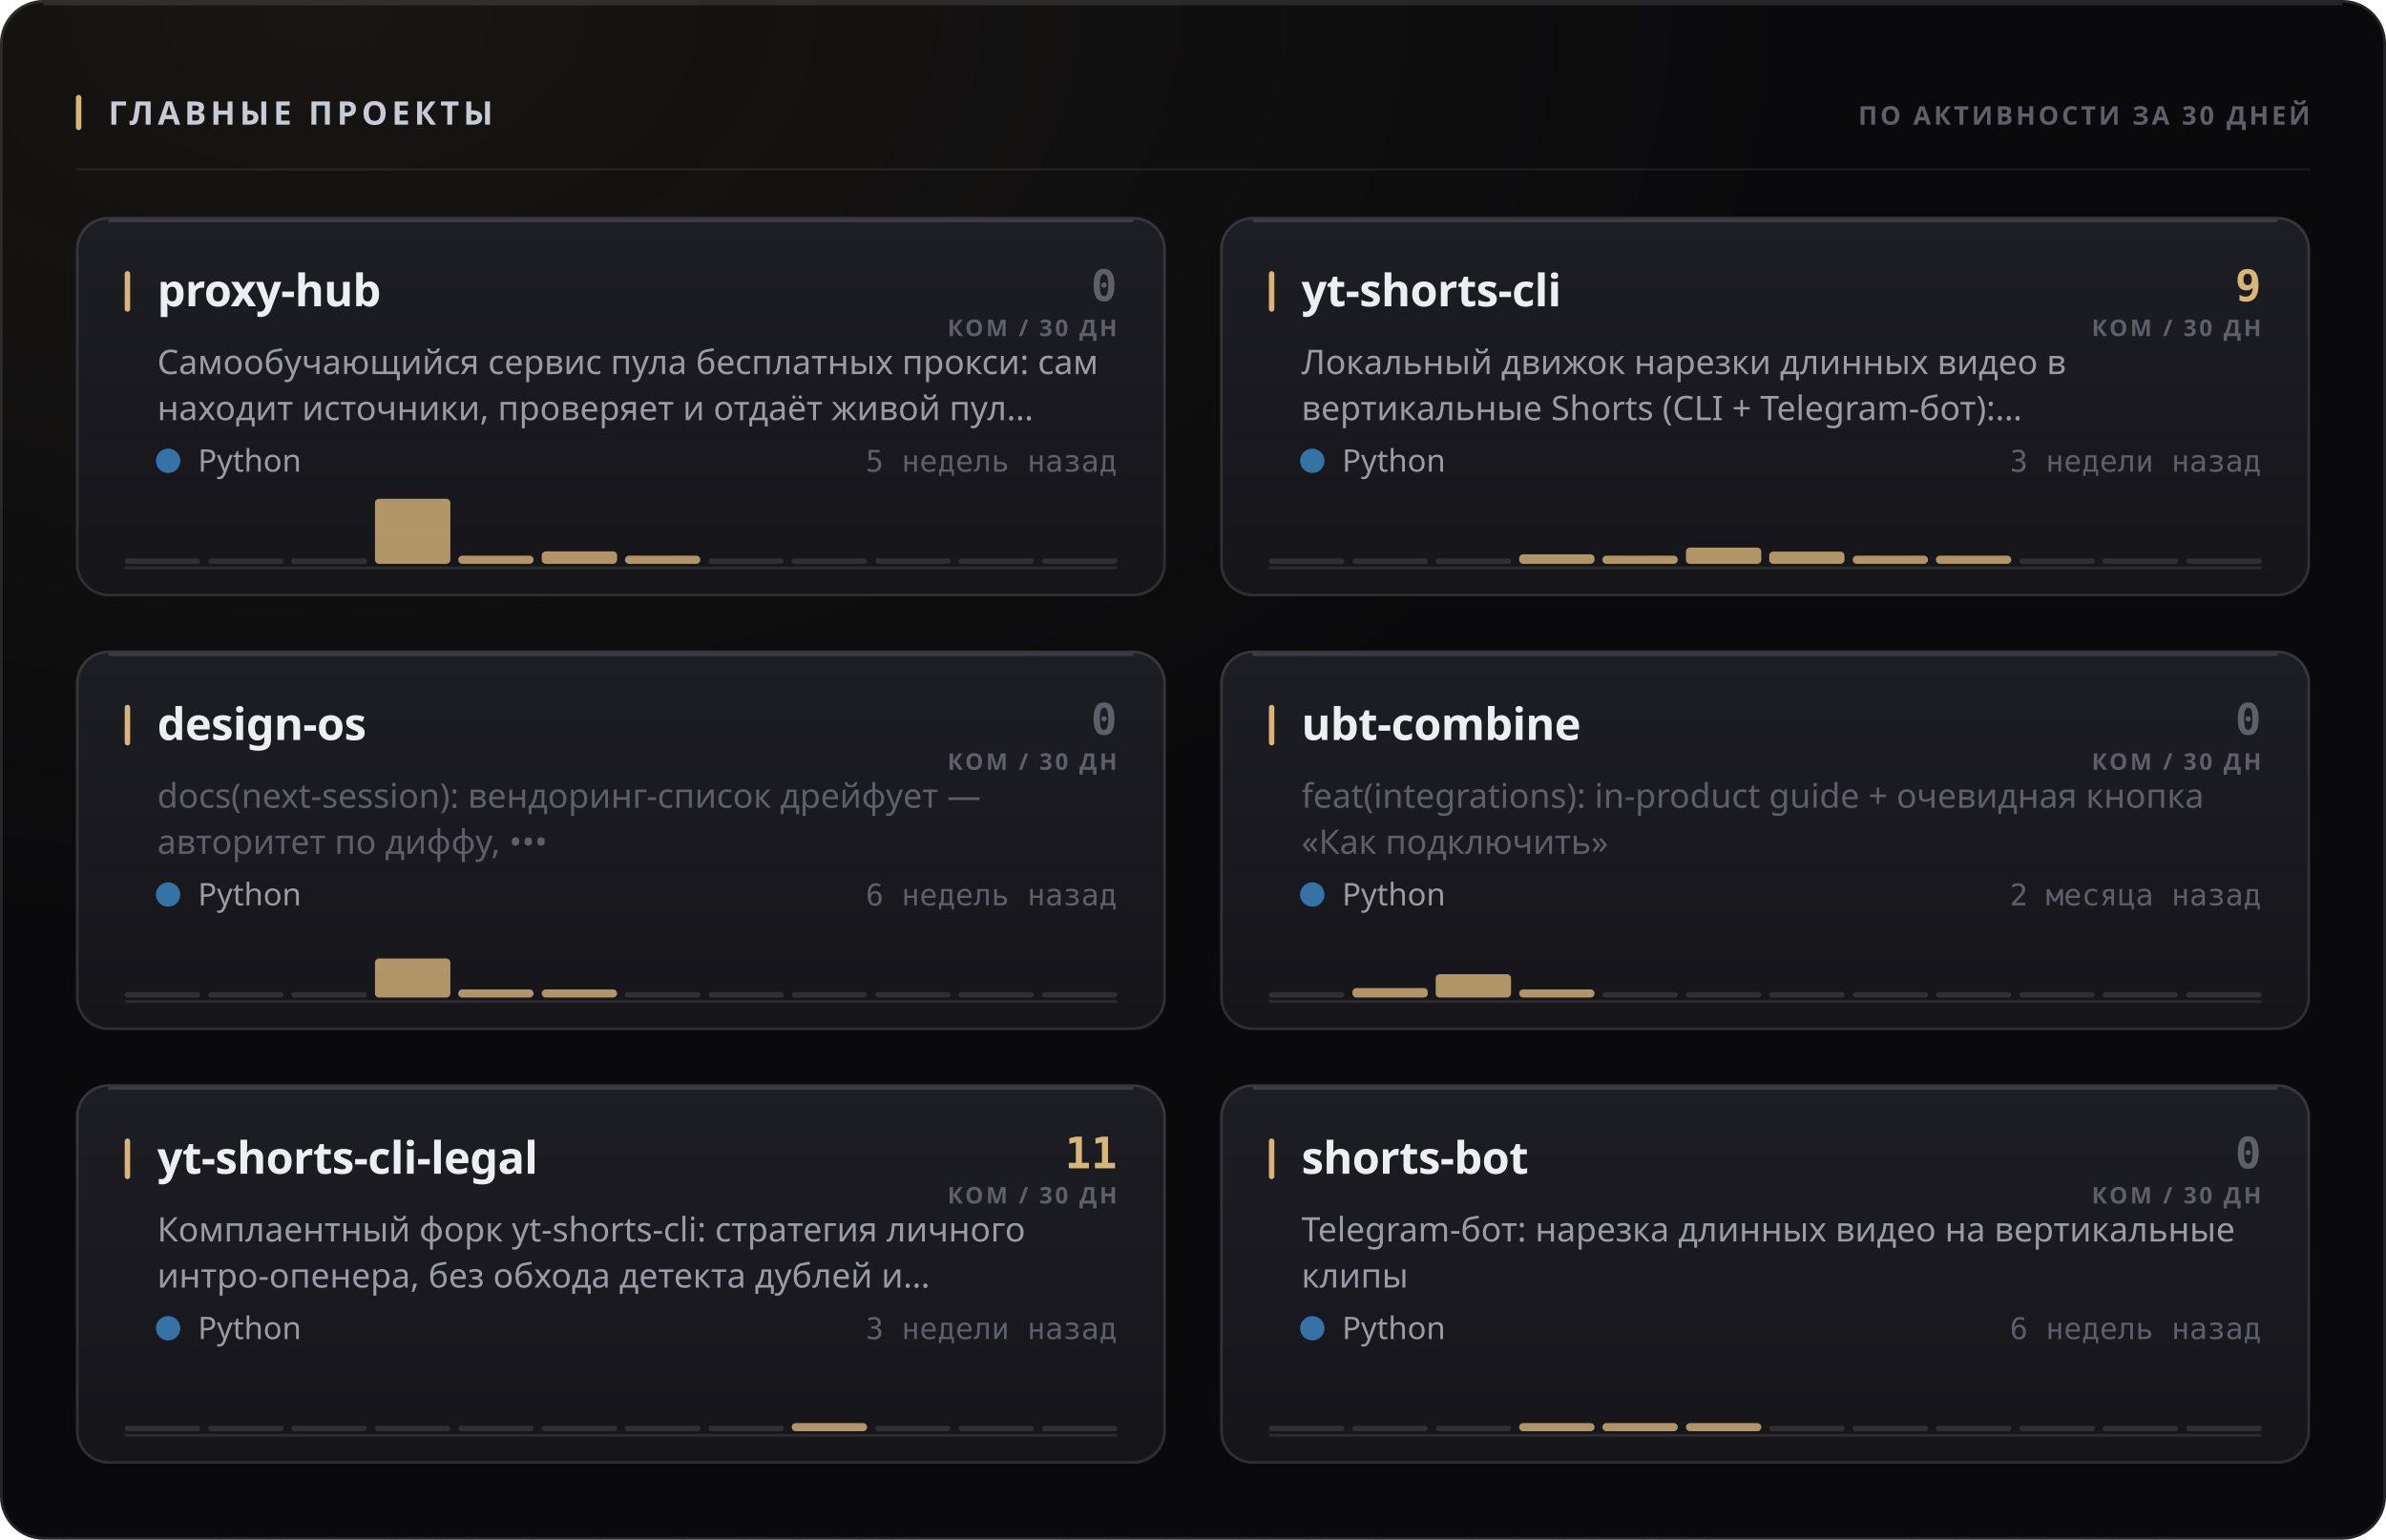
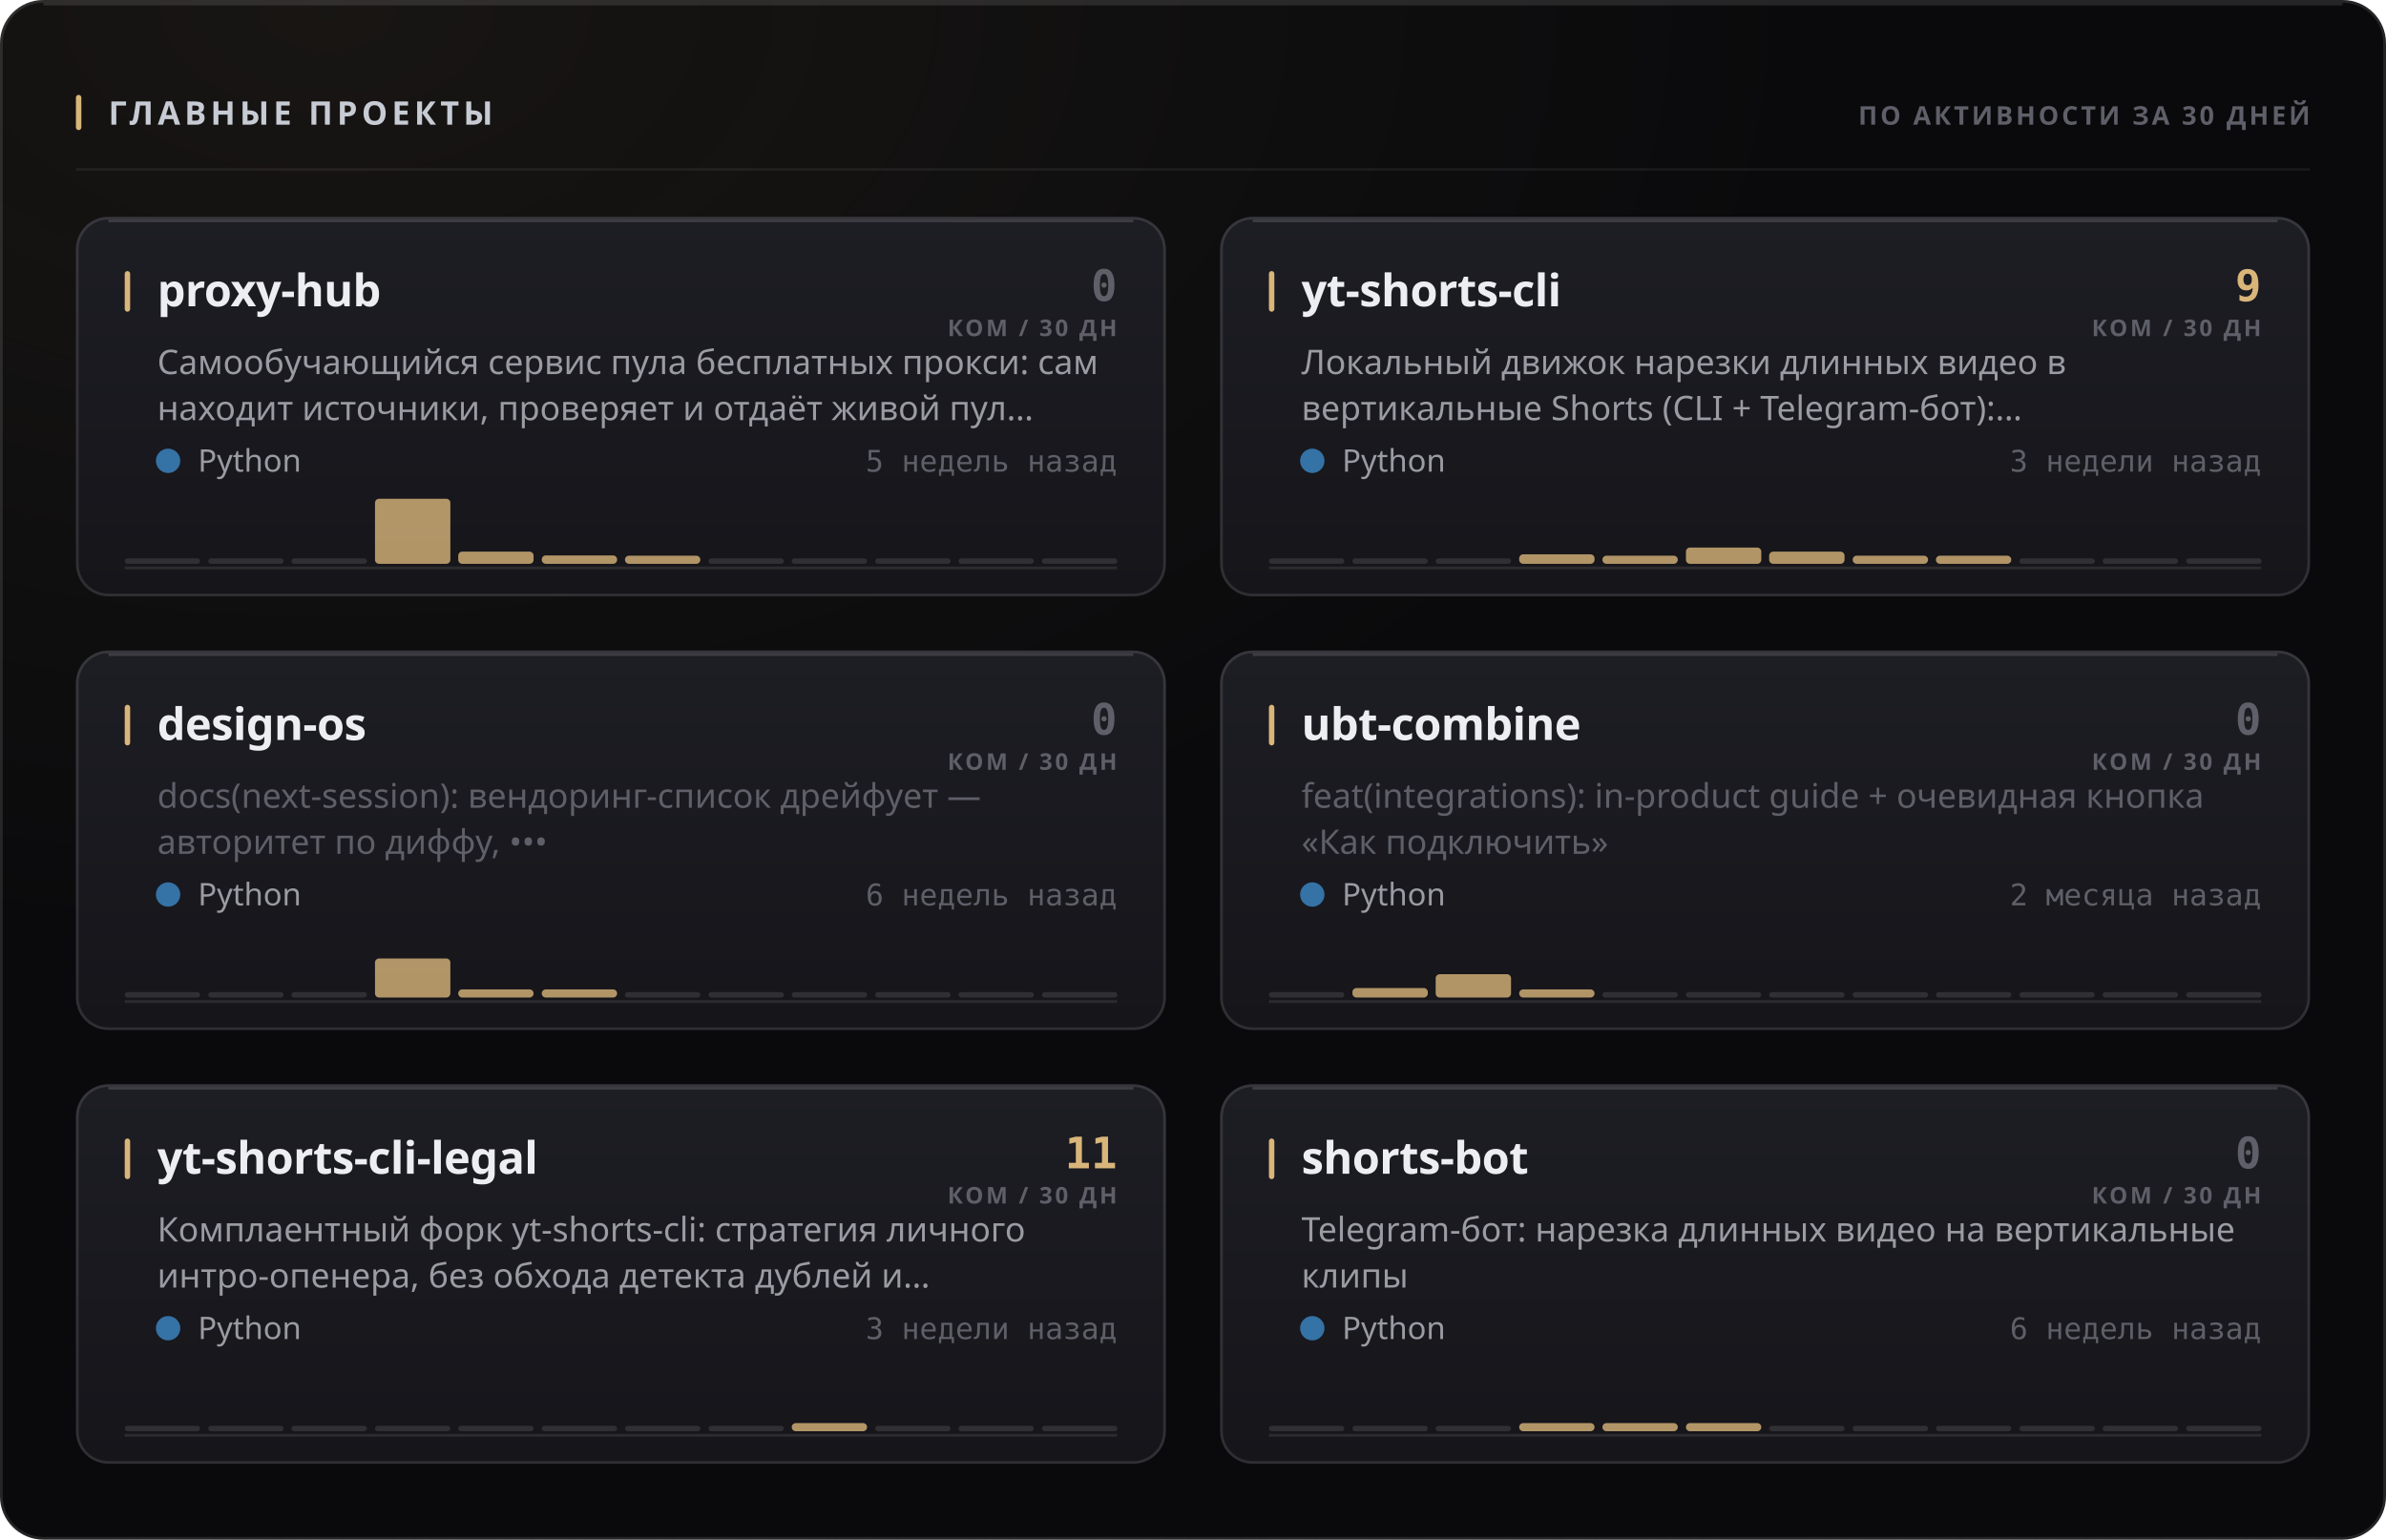
<svg xmlns="http://www.w3.org/2000/svg" width="880" height="568" viewBox="0 0 880 568" role="img">
  <style>
  text { font-family: -apple-system, BlinkMacSystemFont, 'Segoe UI', 'Noto Sans', Helvetica, Arial, sans-serif; }
  .mono { font-family: ui-monospace, 'SF Mono', 'Cascadia Mono', 'DejaVu Sans Mono', Menlo, Consolas, monospace; font-variant-numeric: tabular-nums; }
  .caps { letter-spacing: .1em; text-transform: uppercase; }

  @keyframes sheen  { from { transform: translateX(-120%); } to { transform: translateX(260%); } }
  @keyframes rise   { from { opacity: 0; transform: translateY(6px); } to { opacity: 1; transform: none; } }
  @keyframes slide  { from { opacity: 0; transform: translateX(-8px); } to { opacity: 1; transform: none; } }
  @keyframes grow   { from { transform: scaleY(0); } to { transform: scaleY(1); } }
  @keyframes widen  { from { transform: scaleX(0); } to { transform: scaleX(1); } }
  @keyframes draw   { from { stroke-dashoffset: 200; } to { stroke-dashoffset: 0; } }

  .sheen { animation: sheen 5.5s cubic-bezier(.45,0,.2,1) infinite; }
  .rise  { animation: rise .5s cubic-bezier(.16,1,.3,1) both; }
  .slide { animation: slide .42s cubic-bezier(.16,1,.3,1) both; }
  .bar   { transform-box: fill-box; transform-origin: 50% 100%;
           animation: grow .62s cubic-bezier(.16,1,.3,1) both; }
  .fill  { transform-box: fill-box; transform-origin: 0% 50%;
           animation: widen .8s cubic-bezier(.16,1,.3,1) both; }
  /* The hidden start state lives in the keyframes, never in the static rule.
     A renderer that ignores CSS animations then falls back to the FINISHED
     state — a drawn line, visible text — instead of an empty panel. */
  .spark { stroke-dasharray: 200;
           animation: draw 1.1s cubic-bezier(.16,1,.3,1) both; }

  @media (prefers-reduced-motion: reduce) {
    .sheen { animation: none; opacity: 0; }
    .rise, .slide, .bar, .fill, .spark { animation: none; opacity: 1; transform: none;
                                         stroke-dashoffset: 0; }
  }</style>
  <defs>
    <filter id="grain1" x="0" y="0" width="100%" height="100%">
      <feTurbulence type="fractalNoise" baseFrequency="0.82" numOctaves="3" stitchTiles="stitch" />
      <feColorMatrix type="saturate" values="0" />
    </filter>
    <radialGradient id="wash2" cx="14%" cy="0%" r="62%">
      <stop offset="0%" stop-color="#d9b57a" stop-opacity="0.07" />
      <stop offset="100%" stop-color="#d9b57a" stop-opacity="0" />
    </radialGradient>
    <linearGradient id="cardfill3" x1="0" y1="0" x2="0" y2="1">
      <stop offset="0%" stop-color="#1d1d24" />
      <stop offset="100%" stop-color="#15151a" />
    </linearGradient>
    <linearGradient id="cardfill4" x1="0" y1="0" x2="0" y2="1">
      <stop offset="0%" stop-color="#1d1d24" />
      <stop offset="100%" stop-color="#15151a" />
    </linearGradient>
    <linearGradient id="cardfill5" x1="0" y1="0" x2="0" y2="1">
      <stop offset="0%" stop-color="#1d1d24" />
      <stop offset="100%" stop-color="#15151a" />
    </linearGradient>
    <linearGradient id="cardfill6" x1="0" y1="0" x2="0" y2="1">
      <stop offset="0%" stop-color="#1d1d24" />
      <stop offset="100%" stop-color="#15151a" />
    </linearGradient>
    <linearGradient id="cardfill7" x1="0" y1="0" x2="0" y2="1">
      <stop offset="0%" stop-color="#1d1d24" />
      <stop offset="100%" stop-color="#15151a" />
    </linearGradient>
    <linearGradient id="cardfill8" x1="0" y1="0" x2="0" y2="1">
      <stop offset="0%" stop-color="#1d1d24" />
      <stop offset="100%" stop-color="#15151a" />
    </linearGradient>
  </defs>
  <rect width="880" height="568" rx="16" fill="#0a0a0c" />
  <rect width="880" height="568" rx="16" fill="url(#wash2)" />
  <rect width="880" height="568" rx="16" filter="url(#grain1)" opacity="0.05" style="mix-blend-mode:overlay" />
  <rect x=".5" y=".5" width="879" height="567" rx="15.5" fill="none" stroke="rgba(255,255,255,0.11)" />
  <path d="M16 1.5 H864" stroke="rgba(255,255,255,0.112)" stroke-width="1" fill="none" />
  <rect x="28" y="35" width="2" height="13" rx="1" fill="#d9b57a" />
  <text x="40" y="46" font-size="12" font-weight="700" fill="#c7cbd4" letter-spacing="0.13em">ГЛАВНЫЕ ПРОЕКТЫ</text>
  <text x="852" y="46" font-size="9.5" font-weight="600" fill="#5e5f68" text-anchor="end" letter-spacing="0.11em">ПО АКТИВНОСТИ ЗА 30 ДНЕЙ</text>
  <path d="M28 62.5 H852" stroke="rgba(255,255,255,0.06)" stroke-width="1" />
  <g class="rise" opacity="1" style="">
    <rect x="28" y="80" width="402" height="140" rx="12" fill="url(#cardfill3)" />
    <rect x="28.5" y="80.5" width="401" height="139" rx="11.5" fill="none" stroke="rgba(255,255,255,0.11)" />
    <path d="M40 81.5 H418" stroke="rgba(255,255,255,0.14)" stroke-width="1" fill="none" />
    <rect x="46" y="100" width="2" height="15" rx="1" fill="#d9b57a" />
    <text x="58" y="113" font-size="16.5" font-weight="700" fill="#edeef2" letter-spacing="-0.01em">proxy-hub</text>
    <text x="412" y="111" font-size="16" font-weight="700" fill="#5e5f68" text-anchor="end" class="mono">0</text>
    <text x="412" y="124" font-size="8.5" font-weight="600" fill="#5e5f68" text-anchor="end" letter-spacing="0.11em">КОМ / 30 ДН</text>
    <text x="58" y="138" font-size="12.5" font-weight="400" fill="#9a9ba3">Самообучающийся сервис пула бесплатных прокси: сам</text>
    <text x="58" y="155" font-size="12.5" font-weight="400" fill="#9a9ba3">находит источники, проверяет и отдаёт живой пул…</text>
    <circle cx="62" cy="170" r="4.5" fill="#3572A5" />
    <text x="73" y="174" font-size="11.5" font-weight="400" fill="#9a9ba3">Python</text>
    <text x="412" y="174" font-size="11" font-weight="400" fill="#5e5f68" text-anchor="end" class="mono">5 недель назад</text>
    <path d="M46 209.5 H412" stroke="rgba(255,255,255,0.096)" stroke-width="1" />
    <g class="bar" style="animation-delay:0.18s">
      <rect x="46.0" y="206.0" width="27.8" height="2" rx="1" fill="rgba(255,255,255,0.11)" />
      <rect x="76.8" y="206.0" width="27.8" height="2" rx="1" fill="rgba(255,255,255,0.11)" />
      <rect x="107.5" y="206.0" width="27.8" height="2" rx="1" fill="rgba(255,255,255,0.11)" />
      <rect x="138.3" y="184.0" width="27.8" height="24.0" rx="1.5" fill="#d9b57a" opacity="0.8" />
-       <rect x="169.0" y="205.0" width="27.8" height="3.0" rx="1.5" fill="#d9b57a" opacity="0.8" />
-       <rect x="199.8" y="203.4" width="27.8" height="4.6" rx="1.5" fill="#d9b57a" opacity="0.8" />
+       <rect x="169.0" y="203.5" width="27.8" height="4.5" rx="1.5" fill="#d9b57a" opacity="0.8" />
+       <rect x="199.8" y="204.9" width="27.8" height="3.1" rx="1.5" fill="#d9b57a" opacity="0.8" />
      <rect x="230.5" y="205.0" width="27.8" height="3.0" rx="1.5" fill="#d9b57a" opacity="0.8" />
      <rect x="261.3" y="206.0" width="27.8" height="2" rx="1" fill="rgba(255,255,255,0.11)" />
      <rect x="292.0" y="206.0" width="27.8" height="2" rx="1" fill="rgba(255,255,255,0.11)" />
      <rect x="322.8" y="206.0" width="27.8" height="2" rx="1" fill="rgba(255,255,255,0.11)" />
      <rect x="353.5" y="206.0" width="27.8" height="2" rx="1" fill="rgba(255,255,255,0.11)" />
      <rect x="384.3" y="206.0" width="27.8" height="2" rx="1" fill="rgba(255,255,255,0.11)" />
    </g>
  </g>
  <g class="rise" opacity="1" style=" animation-delay:0.055s;">
    <rect x="450" y="80" width="402" height="140" rx="12" fill="url(#cardfill4)" />
    <rect x="450.5" y="80.5" width="401" height="139" rx="11.5" fill="none" stroke="rgba(255,255,255,0.11)" />
    <path d="M462 81.5 H840" stroke="rgba(255,255,255,0.14)" stroke-width="1" fill="none" />
    <rect x="468" y="100" width="2" height="15" rx="1" fill="#d9b57a" />
    <text x="480" y="113" font-size="16.5" font-weight="700" fill="#edeef2" letter-spacing="-0.01em">yt-shorts-cli</text>
    <text x="834" y="111" font-size="16" font-weight="700" fill="#d9b57a" text-anchor="end" class="mono">9</text>
    <text x="834" y="124" font-size="8.5" font-weight="600" fill="#5e5f68" text-anchor="end" letter-spacing="0.11em">КОМ / 30 ДН</text>
    <text x="480" y="138" font-size="12.5" font-weight="400" fill="#9a9ba3">Локальный движок нарезки длинных видео в</text>
    <text x="480" y="155" font-size="12.5" font-weight="400" fill="#9a9ba3">вертикальные Shorts (CLI + Telegram-бот):…</text>
    <circle cx="484" cy="170" r="4.5" fill="#3572A5" />
    <text x="495" y="174" font-size="11.5" font-weight="400" fill="#9a9ba3">Python</text>
    <text x="834" y="174" font-size="11" font-weight="400" fill="#5e5f68" text-anchor="end" class="mono">3 недели назад</text>
    <path d="M468 209.5 H834" stroke="rgba(255,255,255,0.096)" stroke-width="1" />
    <g class="bar" style="animation-delay:0.24s">
      <rect x="468.0" y="206.0" width="27.8" height="2" rx="1" fill="rgba(255,255,255,0.11)" />
      <rect x="498.8" y="206.0" width="27.8" height="2" rx="1" fill="rgba(255,255,255,0.11)" />
      <rect x="529.5" y="206.0" width="27.8" height="2" rx="1" fill="rgba(255,255,255,0.11)" />
      <rect x="560.3" y="204.5" width="27.8" height="3.5" rx="1.5" fill="#d9b57a" opacity="0.8" />
      <rect x="591.0" y="205.0" width="27.8" height="3.0" rx="1.5" fill="#d9b57a" opacity="0.8" />
      <rect x="621.8" y="202.0" width="27.8" height="6.0" rx="1.5" fill="#d9b57a" opacity="0.8" />
      <rect x="652.5" y="203.5" width="27.8" height="4.5" rx="1.5" fill="#d9b57a" opacity="0.8" />
      <rect x="683.3" y="205.0" width="27.8" height="3.0" rx="1.5" fill="#d9b57a" opacity="0.8" />
      <rect x="714.0" y="205.0" width="27.8" height="3.0" rx="1.5" fill="#d9b57a" opacity="0.8" />
      <rect x="744.8" y="206.0" width="27.8" height="2" rx="1" fill="rgba(255,255,255,0.11)" />
      <rect x="775.5" y="206.0" width="27.8" height="2" rx="1" fill="rgba(255,255,255,0.11)" />
      <rect x="806.3" y="206.0" width="27.8" height="2" rx="1" fill="rgba(255,255,255,0.11)" />
    </g>
  </g>
  <g class="rise" opacity="1" style=" animation-delay:0.110s;">
    <rect x="28" y="240" width="402" height="140" rx="12" fill="url(#cardfill5)" />
    <rect x="28.5" y="240.5" width="401" height="139" rx="11.5" fill="none" stroke="rgba(255,255,255,0.11)" />
    <path d="M40 241.5 H418" stroke="rgba(255,255,255,0.14)" stroke-width="1" fill="none" />
    <rect x="46" y="260" width="2" height="15" rx="1" fill="#d9b57a" />
    <text x="58" y="273" font-size="16.5" font-weight="700" fill="#edeef2" letter-spacing="-0.01em">design-os</text>
    <text x="412" y="271" font-size="16" font-weight="700" fill="#5e5f68" text-anchor="end" class="mono">0</text>
    <text x="412" y="284" font-size="8.5" font-weight="600" fill="#5e5f68" text-anchor="end" letter-spacing="0.11em">КОМ / 30 ДН</text>
    <text x="58" y="298" font-size="12.5" font-weight="400" fill="#5e5f68">docs(next-session): вендоринг-список дрейфует —</text>
    <text x="58" y="315" font-size="12.5" font-weight="400" fill="#5e5f68">авторитет по диффу, •••</text>
    <circle cx="62" cy="330" r="4.5" fill="#3572A5" />
    <text x="73" y="334" font-size="11.5" font-weight="400" fill="#9a9ba3">Python</text>
    <text x="412" y="334" font-size="11" font-weight="400" fill="#5e5f68" text-anchor="end" class="mono">6 недель назад</text>
    <path d="M46 369.5 H412" stroke="rgba(255,255,255,0.096)" stroke-width="1" />
    <g class="bar" style="animation-delay:0.3s">
      <rect x="46.0" y="366.0" width="27.8" height="2" rx="1" fill="rgba(255,255,255,0.11)" />
      <rect x="76.8" y="366.0" width="27.8" height="2" rx="1" fill="rgba(255,255,255,0.11)" />
      <rect x="107.5" y="366.0" width="27.8" height="2" rx="1" fill="rgba(255,255,255,0.11)" />
      <rect x="138.3" y="353.6" width="27.8" height="14.4" rx="1.5" fill="#d9b57a" opacity="0.8" />
      <rect x="169.0" y="365.0" width="27.8" height="3.0" rx="1.5" fill="#d9b57a" opacity="0.8" />
      <rect x="199.8" y="365.0" width="27.8" height="3.0" rx="1.5" fill="#d9b57a" opacity="0.8" />
      <rect x="230.5" y="366.0" width="27.8" height="2" rx="1" fill="rgba(255,255,255,0.11)" />
      <rect x="261.3" y="366.0" width="27.8" height="2" rx="1" fill="rgba(255,255,255,0.11)" />
      <rect x="292.0" y="366.0" width="27.8" height="2" rx="1" fill="rgba(255,255,255,0.11)" />
      <rect x="322.8" y="366.0" width="27.8" height="2" rx="1" fill="rgba(255,255,255,0.11)" />
      <rect x="353.5" y="366.0" width="27.8" height="2" rx="1" fill="rgba(255,255,255,0.11)" />
      <rect x="384.3" y="366.0" width="27.8" height="2" rx="1" fill="rgba(255,255,255,0.11)" />
    </g>
  </g>
  <g class="rise" opacity="1" style=" animation-delay:0.165s;">
    <rect x="450" y="240" width="402" height="140" rx="12" fill="url(#cardfill6)" />
    <rect x="450.5" y="240.5" width="401" height="139" rx="11.5" fill="none" stroke="rgba(255,255,255,0.11)" />
    <path d="M462 241.5 H840" stroke="rgba(255,255,255,0.14)" stroke-width="1" fill="none" />
    <rect x="468" y="260" width="2" height="15" rx="1" fill="#d9b57a" />
    <text x="480" y="273" font-size="16.5" font-weight="700" fill="#edeef2" letter-spacing="-0.01em">ubt-combine</text>
    <text x="834" y="271" font-size="16" font-weight="700" fill="#5e5f68" text-anchor="end" class="mono">0</text>
    <text x="834" y="284" font-size="8.5" font-weight="600" fill="#5e5f68" text-anchor="end" letter-spacing="0.11em">КОМ / 30 ДН</text>
    <text x="480" y="298" font-size="12.5" font-weight="400" fill="#5e5f68">feat(integrations): in-product guide + очевидная кнопка</text>
    <text x="480" y="315" font-size="12.5" font-weight="400" fill="#5e5f68">«Как подключить»</text>
    <circle cx="484" cy="330" r="4.5" fill="#3572A5" />
    <text x="495" y="334" font-size="11.5" font-weight="400" fill="#9a9ba3">Python</text>
    <text x="834" y="334" font-size="11" font-weight="400" fill="#5e5f68" text-anchor="end" class="mono">2 месяца назад</text>
    <path d="M468 369.5 H834" stroke="rgba(255,255,255,0.096)" stroke-width="1" />
    <g class="bar" style="animation-delay:0.36s">
      <rect x="468.0" y="366.0" width="27.8" height="2" rx="1" fill="rgba(255,255,255,0.11)" />
      <rect x="498.8" y="364.5" width="27.8" height="3.5" rx="1.5" fill="#d9b57a" opacity="0.8" />
      <rect x="529.5" y="359.4" width="27.8" height="8.6" rx="1.5" fill="#d9b57a" opacity="0.8" />
      <rect x="560.3" y="365.0" width="27.8" height="3.0" rx="1.5" fill="#d9b57a" opacity="0.8" />
      <rect x="591.0" y="366.0" width="27.8" height="2" rx="1" fill="rgba(255,255,255,0.11)" />
      <rect x="621.8" y="366.0" width="27.8" height="2" rx="1" fill="rgba(255,255,255,0.11)" />
      <rect x="652.5" y="366.0" width="27.8" height="2" rx="1" fill="rgba(255,255,255,0.11)" />
      <rect x="683.3" y="366.0" width="27.8" height="2" rx="1" fill="rgba(255,255,255,0.11)" />
      <rect x="714.0" y="366.0" width="27.8" height="2" rx="1" fill="rgba(255,255,255,0.11)" />
      <rect x="744.8" y="366.0" width="27.8" height="2" rx="1" fill="rgba(255,255,255,0.11)" />
      <rect x="775.5" y="366.0" width="27.8" height="2" rx="1" fill="rgba(255,255,255,0.11)" />
      <rect x="806.3" y="366.0" width="27.8" height="2" rx="1" fill="rgba(255,255,255,0.11)" />
    </g>
  </g>
  <g class="rise" opacity="1" style=" animation-delay:0.220s;">
    <rect x="28" y="400" width="402" height="140" rx="12" fill="url(#cardfill7)" />
    <rect x="28.5" y="400.5" width="401" height="139" rx="11.5" fill="none" stroke="rgba(255,255,255,0.11)" />
    <path d="M40 401.5 H418" stroke="rgba(255,255,255,0.14)" stroke-width="1" fill="none" />
    <rect x="46" y="420" width="2" height="15" rx="1" fill="#d9b57a" />
    <text x="58" y="433" font-size="16.5" font-weight="700" fill="#edeef2" letter-spacing="-0.01em">yt-shorts-cli-legal</text>
    <text x="412" y="431" font-size="16" font-weight="700" fill="#d9b57a" text-anchor="end" class="mono">11</text>
    <text x="412" y="444" font-size="8.5" font-weight="600" fill="#5e5f68" text-anchor="end" letter-spacing="0.11em">КОМ / 30 ДН</text>
    <text x="58" y="458" font-size="12.5" font-weight="400" fill="#9a9ba3">Комплаентный форк yt-shorts-cli: стратегия личного</text>
    <text x="58" y="475" font-size="12.5" font-weight="400" fill="#9a9ba3">интро-опенера, без обхода детекта дублей и…</text>
    <circle cx="62" cy="490" r="4.5" fill="#3572A5" />
    <text x="73" y="494" font-size="11.5" font-weight="400" fill="#9a9ba3">Python</text>
    <text x="412" y="494" font-size="11" font-weight="400" fill="#5e5f68" text-anchor="end" class="mono">3 недели назад</text>
    <path d="M46 529.5 H412" stroke="rgba(255,255,255,0.096)" stroke-width="1" />
    <g class="bar" style="animation-delay:0.42s">
      <rect x="46.0" y="526.0" width="27.8" height="2" rx="1" fill="rgba(255,255,255,0.11)" />
      <rect x="76.8" y="526.0" width="27.8" height="2" rx="1" fill="rgba(255,255,255,0.11)" />
      <rect x="107.5" y="526.0" width="27.8" height="2" rx="1" fill="rgba(255,255,255,0.11)" />
      <rect x="138.3" y="526.0" width="27.8" height="2" rx="1" fill="rgba(255,255,255,0.11)" />
      <rect x="169.0" y="526.0" width="27.8" height="2" rx="1" fill="rgba(255,255,255,0.11)" />
      <rect x="199.8" y="526.0" width="27.8" height="2" rx="1" fill="rgba(255,255,255,0.11)" />
      <rect x="230.5" y="526.0" width="27.8" height="2" rx="1" fill="rgba(255,255,255,0.11)" />
      <rect x="261.3" y="526.0" width="27.8" height="2" rx="1" fill="rgba(255,255,255,0.11)" />
      <rect x="292.0" y="525.0" width="27.8" height="3.0" rx="1.5" fill="#d9b57a" opacity="0.8" />
      <rect x="322.8" y="526.0" width="27.8" height="2" rx="1" fill="rgba(255,255,255,0.11)" />
      <rect x="353.5" y="526.0" width="27.8" height="2" rx="1" fill="rgba(255,255,255,0.11)" />
      <rect x="384.3" y="526.0" width="27.8" height="2" rx="1" fill="rgba(255,255,255,0.11)" />
    </g>
  </g>
  <g class="rise" opacity="1" style=" animation-delay:0.275s;">
    <rect x="450" y="400" width="402" height="140" rx="12" fill="url(#cardfill8)" />
    <rect x="450.5" y="400.5" width="401" height="139" rx="11.5" fill="none" stroke="rgba(255,255,255,0.11)" />
    <path d="M462 401.5 H840" stroke="rgba(255,255,255,0.14)" stroke-width="1" fill="none" />
    <rect x="468" y="420" width="2" height="15" rx="1" fill="#d9b57a" />
    <text x="480" y="433" font-size="16.5" font-weight="700" fill="#edeef2" letter-spacing="-0.01em">shorts-bot</text>
    <text x="834" y="431" font-size="16" font-weight="700" fill="#5e5f68" text-anchor="end" class="mono">0</text>
    <text x="834" y="444" font-size="8.5" font-weight="600" fill="#5e5f68" text-anchor="end" letter-spacing="0.11em">КОМ / 30 ДН</text>
    <text x="480" y="458" font-size="12.5" font-weight="400" fill="#9a9ba3">Telegram-бот: нарезка длинных видео на вертикальные</text>
    <text x="480" y="475" font-size="12.5" font-weight="400" fill="#9a9ba3">клипы</text>
    <circle cx="484" cy="490" r="4.5" fill="#3572A5" />
    <text x="495" y="494" font-size="11.5" font-weight="400" fill="#9a9ba3">Python</text>
    <text x="834" y="494" font-size="11" font-weight="400" fill="#5e5f68" text-anchor="end" class="mono">6 недель назад</text>
    <path d="M468 529.5 H834" stroke="rgba(255,255,255,0.096)" stroke-width="1" />
    <g class="bar" style="animation-delay:0.48s">
      <rect x="468.0" y="526.0" width="27.8" height="2" rx="1" fill="rgba(255,255,255,0.11)" />
      <rect x="498.8" y="526.0" width="27.8" height="2" rx="1" fill="rgba(255,255,255,0.11)" />
      <rect x="529.5" y="526.0" width="27.8" height="2" rx="1" fill="rgba(255,255,255,0.11)" />
      <rect x="560.3" y="525.0" width="27.8" height="3.0" rx="1.5" fill="#d9b57a" opacity="0.8" />
      <rect x="591.0" y="525.0" width="27.8" height="3.0" rx="1.5" fill="#d9b57a" opacity="0.8" />
      <rect x="621.8" y="525.0" width="27.8" height="3.0" rx="1.5" fill="#d9b57a" opacity="0.8" />
      <rect x="652.5" y="526.0" width="27.8" height="2" rx="1" fill="rgba(255,255,255,0.11)" />
      <rect x="683.3" y="526.0" width="27.8" height="2" rx="1" fill="rgba(255,255,255,0.11)" />
      <rect x="714.0" y="526.0" width="27.8" height="2" rx="1" fill="rgba(255,255,255,0.11)" />
      <rect x="744.8" y="526.0" width="27.8" height="2" rx="1" fill="rgba(255,255,255,0.11)" />
      <rect x="775.5" y="526.0" width="27.8" height="2" rx="1" fill="rgba(255,255,255,0.11)" />
      <rect x="806.3" y="526.0" width="27.8" height="2" rx="1" fill="rgba(255,255,255,0.11)" />
    </g>
  </g>
</svg>
